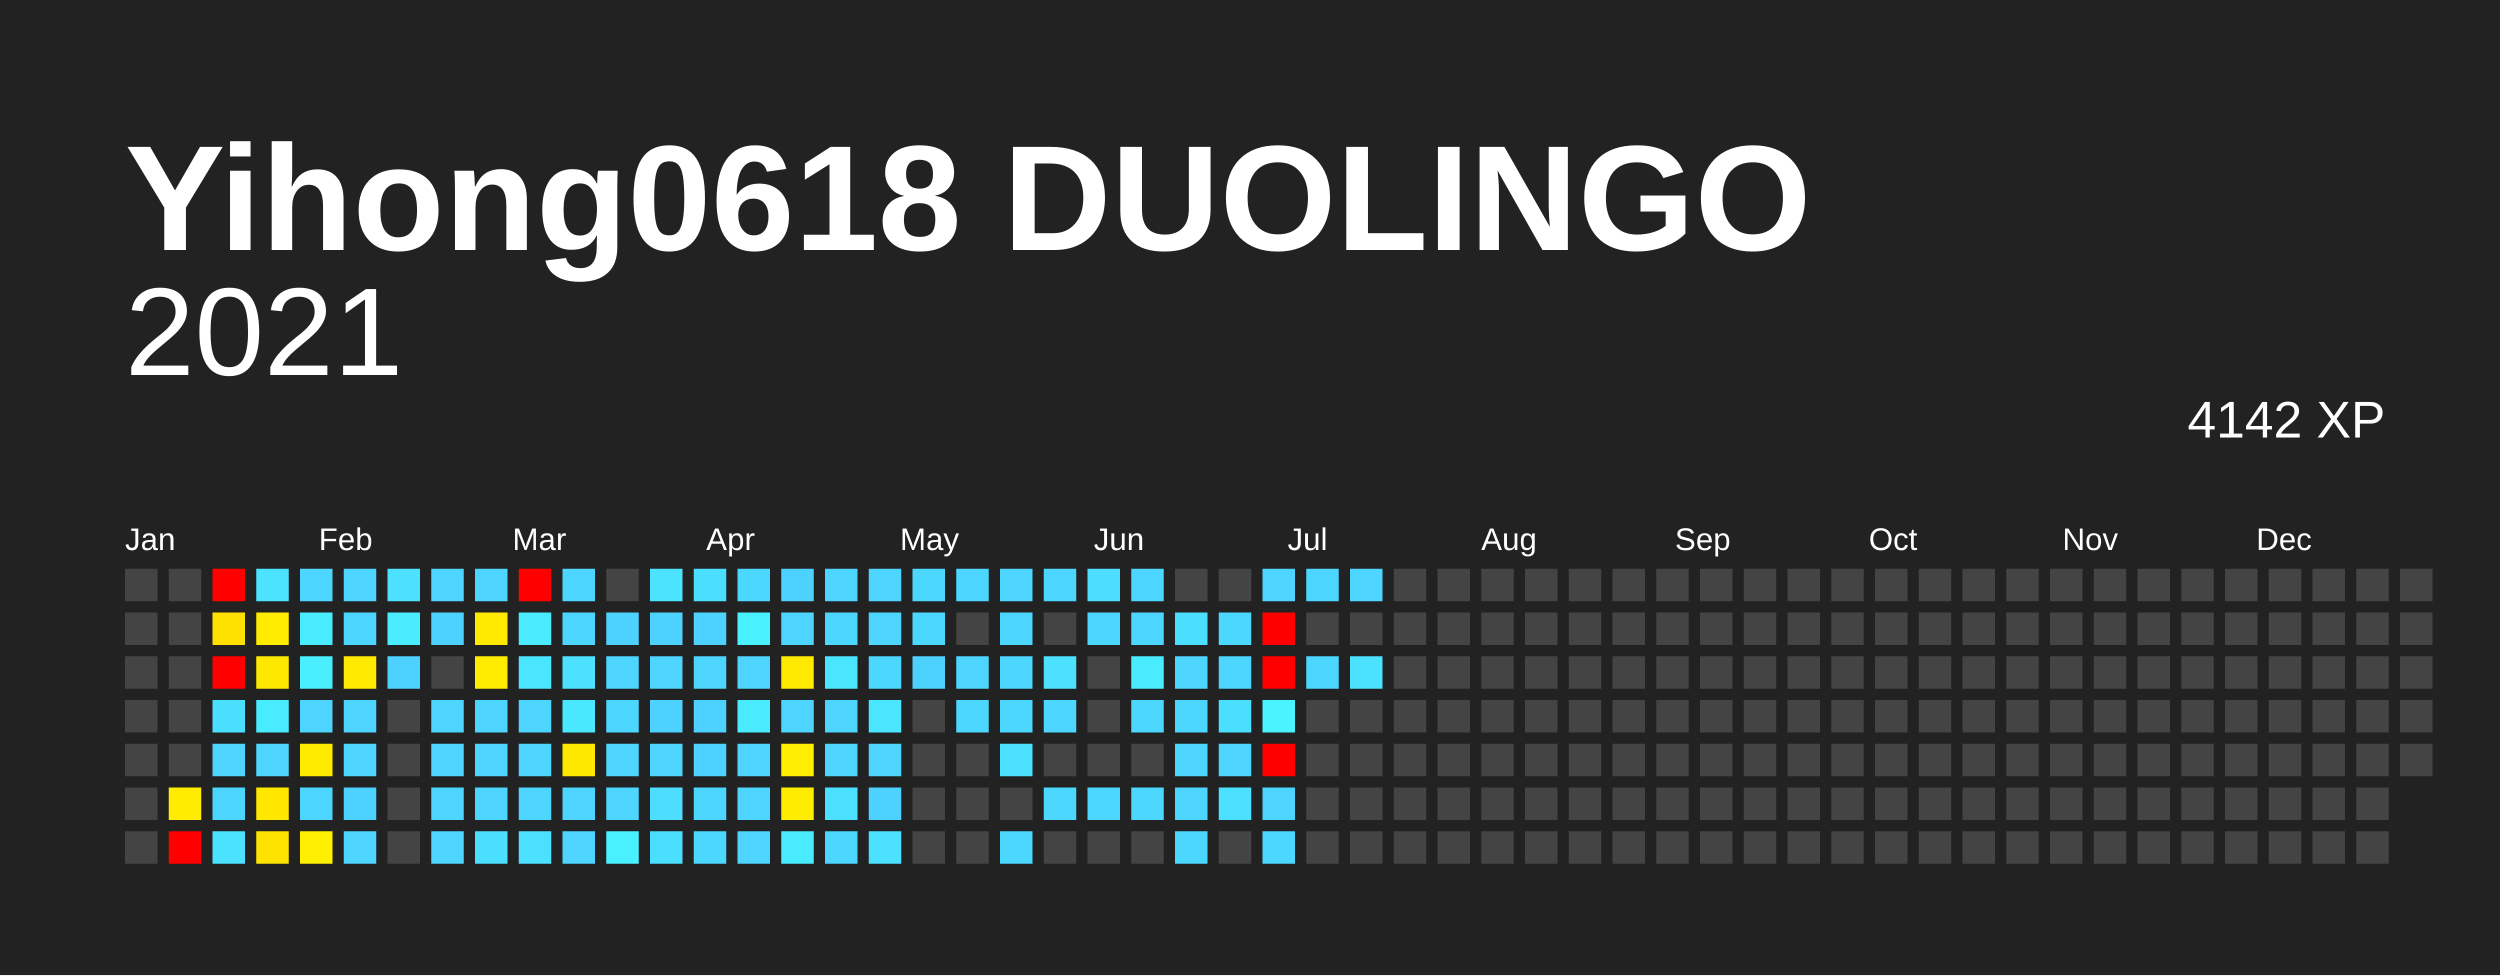
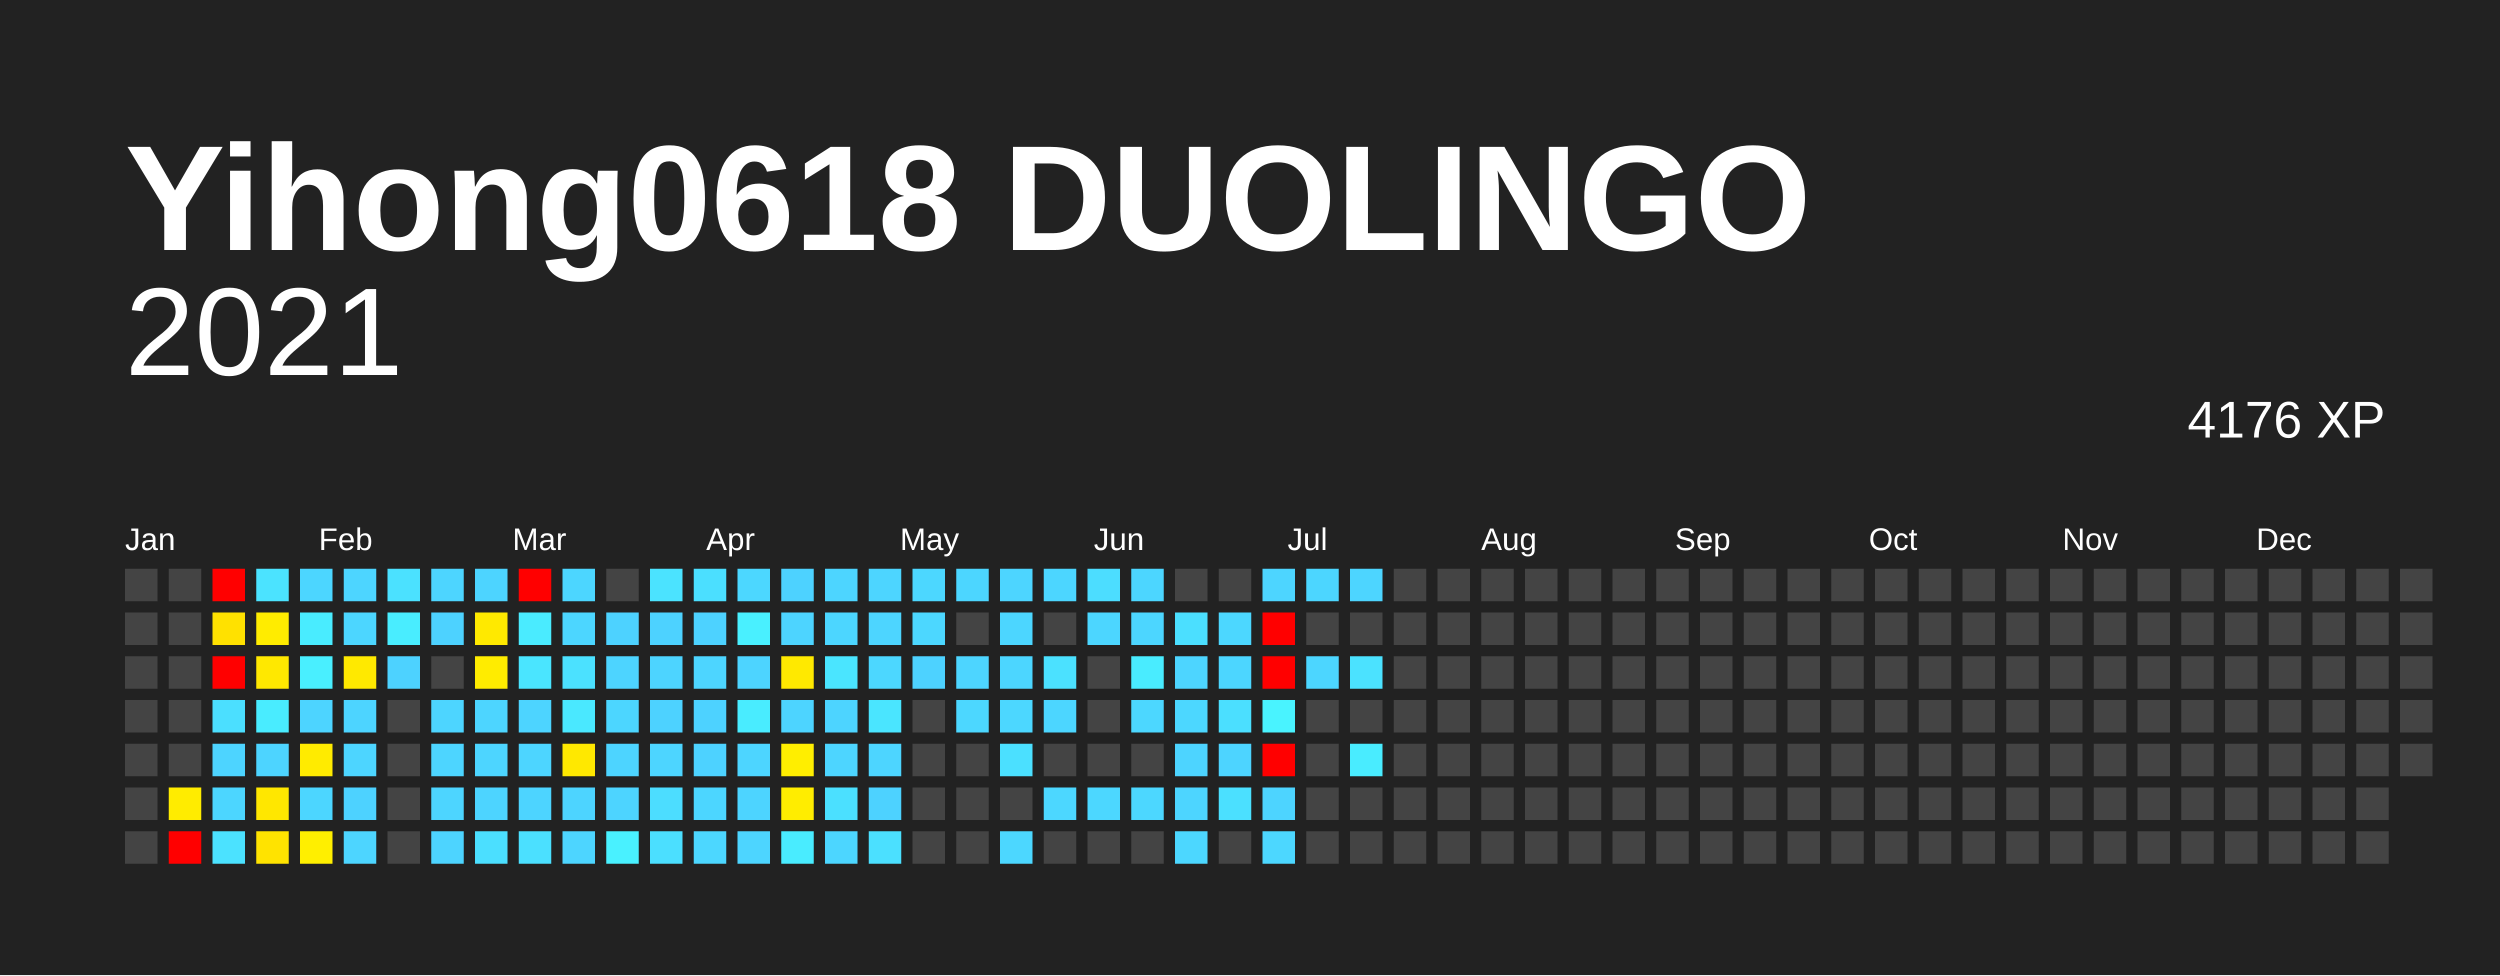
<svg xmlns="http://www.w3.org/2000/svg" baseProfile="full" height="78mm" version="1.1" viewBox="0,0,200,78" width="200mm">
  <defs />
  <rect fill="#222222" height="78" width="200" x="0" y="0" />
  <text fill="#FFFFFF" style="font-size:12px; font-family:Arial; font-weight:bold;" x="10" y="20">Yihong0618 DUOLINGO</text>
  <text alignment-baseline="hanging" fill="#FFFFFF" style="font-size:10.0px; font-family:Arial;" x="10" y="30">2021</text>
-   <text alignment-baseline="hanging" fill="#FFFFFF" style="font-size:4.125px; font-family:Arial;" x="175" y="35">4142 XP</text>
+   <text alignment-baseline="hanging" fill="#FFFFFF" style="font-size:4.125px; font-family:Arial;" x="175" y="35">4176 XP</text>
  <text fill="#FFFFFF" style="font-size:2.5px; font-family:Arial" x="10.0" y="44">Jan</text>
  <text fill="#FFFFFF" style="font-size:2.5px; font-family:Arial" x="25.5" y="44">Feb</text>
  <text fill="#FFFFFF" style="font-size:2.5px; font-family:Arial" x="41.0" y="44">Mar</text>
  <text fill="#FFFFFF" style="font-size:2.5px; font-family:Arial" x="56.5" y="44">Apr</text>
  <text fill="#FFFFFF" style="font-size:2.5px; font-family:Arial" x="72.0" y="44">May</text>
  <text fill="#FFFFFF" style="font-size:2.5px; font-family:Arial" x="87.5" y="44">Jun</text>
  <text fill="#FFFFFF" style="font-size:2.5px; font-family:Arial" x="103.0" y="44">Jul</text>
  <text fill="#FFFFFF" style="font-size:2.5px; font-family:Arial" x="118.5" y="44">Aug</text>
  <text fill="#FFFFFF" style="font-size:2.5px; font-family:Arial" x="134.0" y="44">Sep</text>
  <text fill="#FFFFFF" style="font-size:2.5px; font-family:Arial" x="149.5" y="44">Oct</text>
  <text fill="#FFFFFF" style="font-size:2.5px; font-family:Arial" x="165.0" y="44">Nov</text>
  <text fill="#FFFFFF" style="font-size:2.5px; font-family:Arial" x="180.5" y="44">Dec</text>
  <rect fill="#444444" height="2.6" width="2.6" x="10.0" y="45.5" />
  <rect fill="#444444" height="2.6" width="2.6" x="10.0" y="49.0" />
  <rect fill="#444444" height="2.6" width="2.6" x="10.0" y="52.5" />
  <rect fill="#444444" height="2.6" width="2.6" x="10.0" y="56.0" />
  <rect fill="#444444" height="2.6" width="2.6" x="10.0" y="59.5" />
  <rect fill="#444444" height="2.6" width="2.6" x="10.0" y="63.0" />
  <rect fill="#444444" height="2.6" width="2.6" x="10.0" y="66.5" />
  <rect fill="#444444" height="2.6" width="2.6" x="13.5" y="45.5" />
  <rect fill="#444444" height="2.6" width="2.6" x="13.5" y="49.0" />
  <rect fill="#444444" height="2.6" width="2.6" x="13.5" y="52.5" />
  <rect fill="#444444" height="2.6" width="2.6" x="13.5" y="56.0" />
  <rect fill="#444444" height="2.6" width="2.6" x="13.5" y="59.5" />
  <rect fill="#ffec00" height="2.6" width="2.6" x="13.5" y="63.0" />
  <rect fill="red" height="2.6" width="2.6" x="13.5" y="66.5" />
  <rect fill="red" height="2.6" width="2.6" x="17.0" y="45.5" />
  <rect fill="#ffe100" height="2.6" width="2.6" x="17.0" y="49.0" />
  <rect fill="red" height="2.6" width="2.6" x="17.0" y="52.5" />
  <rect fill="#4bdfff" height="2.6" width="2.6" x="17.0" y="56.0" />
  <rect fill="#4dd4ff" height="2.6" width="2.6" x="17.0" y="59.5" />
  <rect fill="#4cd6ff" height="2.6" width="2.6" x="17.0" y="63.0" />
  <rect fill="#4be2ff" height="2.6" width="2.6" x="17.0" y="66.5" />
  <rect fill="#4be3ff" height="2.6" width="2.6" x="20.5" y="45.5" />
  <rect fill="#ffec00" height="2.6" width="2.6" x="20.5" y="49.0" />
  <rect fill="#ffe800" height="2.6" width="2.6" x="20.5" y="52.5" />
  <rect fill="#49ecff" height="2.6" width="2.6" x="20.5" y="56.0" />
  <rect fill="#4dd4ff" height="2.6" width="2.6" x="20.5" y="59.5" />
  <rect fill="#ffe700" height="2.6" width="2.6" x="20.5" y="63.0" />
  <rect fill="#ffe300" height="2.6" width="2.6" x="20.5" y="66.5" />
  <rect fill="#4cd6ff" height="2.6" width="2.6" x="24.0" y="45.5" />
  <rect fill="#49ecff" height="2.6" width="2.6" x="24.0" y="49.0" />
  <rect fill="#49efff" height="2.6" width="2.6" x="24.0" y="52.5" />
  <rect fill="#4dd4ff" height="2.6" width="2.6" x="24.0" y="56.0" />
  <rect fill="#ffeb00" height="2.6" width="2.6" x="24.0" y="59.5" />
  <rect fill="#4cd6ff" height="2.6" width="2.6" x="24.0" y="63.0" />
  <rect fill="#ffef00" height="2.6" width="2.6" x="24.0" y="66.5" />
  <rect fill="#4dd5ff" height="2.6" width="2.6" x="27.5" y="45.5" />
  <rect fill="#4cd6ff" height="2.6" width="2.6" x="27.5" y="49.0" />
  <rect fill="#ffe900" height="2.6" width="2.6" x="27.5" y="52.5" />
  <rect fill="#4dd4ff" height="2.6" width="2.6" x="27.5" y="56.0" />
  <rect fill="#4dd5ff" height="2.6" width="2.6" x="27.5" y="59.5" />
  <rect fill="#4dd2ff" height="2.6" width="2.6" x="27.5" y="63.0" />
  <rect fill="#4dd5ff" height="2.6" width="2.6" x="27.5" y="66.5" />
  <rect fill="#4be1ff" height="2.6" width="2.6" x="31.0" y="45.5" />
  <rect fill="#49edff" height="2.6" width="2.6" x="31.0" y="49.0" />
  <rect fill="#4dd2ff" height="2.6" width="2.6" x="31.0" y="52.5" />
  <rect fill="#444444" height="2.6" width="2.6" x="31.0" y="56.0" />
  <rect fill="#444444" height="2.6" width="2.6" x="31.0" y="59.5" />
  <rect fill="#444444" height="2.6" width="2.6" x="31.0" y="63.0" />
  <rect fill="#444444" height="2.6" width="2.6" x="31.0" y="66.5" />
  <rect fill="#4dd5ff" height="2.6" width="2.6" x="34.5" y="45.5" />
  <rect fill="#4dd2ff" height="2.6" width="2.6" x="34.5" y="49.0" />
  <rect fill="#444444" height="2.6" width="2.6" x="34.5" y="52.5" />
  <rect fill="#4dd5ff" height="2.6" width="2.6" x="34.5" y="56.0" />
  <rect fill="#4dd5ff" height="2.6" width="2.6" x="34.5" y="59.5" />
  <rect fill="#4dd5ff" height="2.6" width="2.6" x="34.5" y="63.0" />
  <rect fill="#4dd4ff" height="2.6" width="2.6" x="34.5" y="66.5" />
  <rect fill="#4dd4ff" height="2.6" width="2.6" x="38.0" y="45.5" />
  <rect fill="#ffe900" height="2.6" width="2.6" x="38.0" y="49.0" />
  <rect fill="#ffec00" height="2.6" width="2.6" x="38.0" y="52.5" />
  <rect fill="#4dd5ff" height="2.6" width="2.6" x="38.0" y="56.0" />
  <rect fill="#4dd5ff" height="2.6" width="2.6" x="38.0" y="59.5" />
  <rect fill="#4dd4ff" height="2.6" width="2.6" x="38.0" y="63.0" />
  <rect fill="#4bdfff" height="2.6" width="2.6" x="38.0" y="66.5" />
  <rect fill="red" height="2.6" width="2.6" x="41.5" y="45.5" />
  <rect fill="#4aebff" height="2.6" width="2.6" x="41.5" y="49.0" />
  <rect fill="#4ae5ff" height="2.6" width="2.6" x="41.5" y="52.5" />
  <rect fill="#4dd4ff" height="2.6" width="2.6" x="41.5" y="56.0" />
  <rect fill="#4dd5ff" height="2.6" width="2.6" x="41.5" y="59.5" />
  <rect fill="#4dd4ff" height="2.6" width="2.6" x="41.5" y="63.0" />
  <rect fill="#4be0ff" height="2.6" width="2.6" x="41.5" y="66.5" />
  <rect fill="#4cd6ff" height="2.6" width="2.6" x="45.0" y="45.5" />
  <rect fill="#4cd6ff" height="2.6" width="2.6" x="45.0" y="49.0" />
  <rect fill="#4be1ff" height="2.6" width="2.6" x="45.0" y="52.5" />
  <rect fill="#4ae8ff" height="2.6" width="2.6" x="45.0" y="56.0" />
  <rect fill="#ffe800" height="2.6" width="2.6" x="45.0" y="59.5" />
  <rect fill="#4dd4ff" height="2.6" width="2.6" x="45.0" y="63.0" />
  <rect fill="#4dd5ff" height="2.6" width="2.6" x="45.0" y="66.5" />
  <rect fill="#444444" height="2.6" width="2.6" x="48.5" y="45.5" />
  <rect fill="#4dd2ff" height="2.6" width="2.6" x="48.5" y="49.0" />
  <rect fill="#4dd4ff" height="2.6" width="2.6" x="48.5" y="52.5" />
  <rect fill="#4cd6ff" height="2.6" width="2.6" x="48.5" y="56.0" />
  <rect fill="#4dd4ff" height="2.6" width="2.6" x="48.5" y="59.5" />
  <rect fill="#4dd4ff" height="2.6" width="2.6" x="48.5" y="63.0" />
  <rect fill="#49f1ff" height="2.6" width="2.6" x="48.5" y="66.5" />
  <rect fill="#4be3ff" height="2.6" width="2.6" x="52.0" y="45.5" />
  <rect fill="#4dd2ff" height="2.6" width="2.6" x="52.0" y="49.0" />
  <rect fill="#4dd4ff" height="2.6" width="2.6" x="52.0" y="52.5" />
  <rect fill="#4dd2ff" height="2.6" width="2.6" x="52.0" y="56.0" />
  <rect fill="#4dd5ff" height="2.6" width="2.6" x="52.0" y="59.5" />
  <rect fill="#4cddff" height="2.6" width="2.6" x="52.0" y="63.0" />
  <rect fill="#4bdfff" height="2.6" width="2.6" x="52.0" y="66.5" />
  <rect fill="#4bdfff" height="2.6" width="2.6" x="55.5" y="45.5" />
  <rect fill="#4dd2ff" height="2.6" width="2.6" x="55.5" y="49.0" />
  <rect fill="#4dd5ff" height="2.6" width="2.6" x="55.5" y="52.5" />
  <rect fill="#4dd2ff" height="2.6" width="2.6" x="55.5" y="56.0" />
  <rect fill="#4dd2ff" height="2.6" width="2.6" x="55.5" y="59.5" />
  <rect fill="#4cd6ff" height="2.6" width="2.6" x="55.5" y="63.0" />
  <rect fill="#4cd7ff" height="2.6" width="2.6" x="55.5" y="66.5" />
  <rect fill="#4cd7ff" height="2.6" width="2.6" x="59.0" y="45.5" />
  <rect fill="#49f0ff" height="2.6" width="2.6" x="59.0" y="49.0" />
  <rect fill="#4dd4ff" height="2.6" width="2.6" x="59.0" y="52.5" />
  <rect fill="#49ecff" height="2.6" width="2.6" x="59.0" y="56.0" />
  <rect fill="#4dd5ff" height="2.6" width="2.6" x="59.0" y="59.5" />
  <rect fill="#4dd4ff" height="2.6" width="2.6" x="59.0" y="63.0" />
  <rect fill="#4dd5ff" height="2.6" width="2.6" x="59.0" y="66.5" />
  <rect fill="#4dd2ff" height="2.6" width="2.6" x="62.5" y="45.5" />
  <rect fill="#4dd4ff" height="2.6" width="2.6" x="62.5" y="49.0" />
  <rect fill="#ffe900" height="2.6" width="2.6" x="62.5" y="52.5" />
  <rect fill="#4dd4ff" height="2.6" width="2.6" x="62.5" y="56.0" />
  <rect fill="#ffee00" height="2.6" width="2.6" x="62.5" y="59.5" />
  <rect fill="#ffed00" height="2.6" width="2.6" x="62.5" y="63.0" />
  <rect fill="#49ecff" height="2.6" width="2.6" x="62.5" y="66.5" />
  <rect fill="#4dd5ff" height="2.6" width="2.6" x="66.0" y="45.5" />
  <rect fill="#4cd6ff" height="2.6" width="2.6" x="66.0" y="49.0" />
  <rect fill="#4ae5ff" height="2.6" width="2.6" x="66.0" y="52.5" />
  <rect fill="#4dd4ff" height="2.6" width="2.6" x="66.0" y="56.0" />
  <rect fill="#4dd5ff" height="2.6" width="2.6" x="66.0" y="59.5" />
  <rect fill="#4be0ff" height="2.6" width="2.6" x="66.0" y="63.0" />
  <rect fill="#4cd6ff" height="2.6" width="2.6" x="66.0" y="66.5" />
  <rect fill="#4dd5ff" height="2.6" width="2.6" x="69.5" y="45.5" />
  <rect fill="#4dd5ff" height="2.6" width="2.6" x="69.5" y="49.0" />
  <rect fill="#4cd7ff" height="2.6" width="2.6" x="69.5" y="52.5" />
  <rect fill="#4ae5ff" height="2.6" width="2.6" x="69.5" y="56.0" />
  <rect fill="#4dd5ff" height="2.6" width="2.6" x="69.5" y="59.5" />
  <rect fill="#4dd2ff" height="2.6" width="2.6" x="69.5" y="63.0" />
  <rect fill="#4be0ff" height="2.6" width="2.6" x="69.5" y="66.5" />
  <rect fill="#4cd7ff" height="2.6" width="2.6" x="73.0" y="45.5" />
  <rect fill="#4cd7ff" height="2.6" width="2.6" x="73.0" y="49.0" />
  <rect fill="#4dd2ff" height="2.6" width="2.6" x="73.0" y="52.5" />
  <rect fill="#444444" height="2.6" width="2.6" x="73.0" y="56.0" />
  <rect fill="#444444" height="2.6" width="2.6" x="73.0" y="59.5" />
  <rect fill="#444444" height="2.6" width="2.6" x="73.0" y="63.0" />
  <rect fill="#444444" height="2.6" width="2.6" x="73.0" y="66.5" />
  <rect fill="#4cd6ff" height="2.6" width="2.6" x="76.5" y="45.5" />
  <rect fill="#444444" height="2.6" width="2.6" x="76.5" y="49.0" />
  <rect fill="#4dd5ff" height="2.6" width="2.6" x="76.5" y="52.5" />
  <rect fill="#4cd7ff" height="2.6" width="2.6" x="76.5" y="56.0" />
  <rect fill="#444444" height="2.6" width="2.6" x="76.5" y="59.5" />
  <rect fill="#444444" height="2.6" width="2.6" x="76.5" y="63.0" />
  <rect fill="#444444" height="2.6" width="2.6" x="76.5" y="66.5" />
  <rect fill="#4dd5ff" height="2.6" width="2.6" x="80.0" y="45.5" />
  <rect fill="#4cd6ff" height="2.6" width="2.6" x="80.0" y="49.0" />
  <rect fill="#4cd6ff" height="2.6" width="2.6" x="80.0" y="52.5" />
  <rect fill="#4cd7ff" height="2.6" width="2.6" x="80.0" y="56.0" />
  <rect fill="#4be0ff" height="2.6" width="2.6" x="80.0" y="59.5" />
  <rect fill="#444444" height="2.6" width="2.6" x="80.0" y="63.0" />
  <rect fill="#4cd7ff" height="2.6" width="2.6" x="80.0" y="66.5" />
  <rect fill="#4cd6ff" height="2.6" width="2.6" x="83.5" y="45.5" />
  <rect fill="#444444" height="2.6" width="2.6" x="83.5" y="49.0" />
  <rect fill="#4be1ff" height="2.6" width="2.6" x="83.5" y="52.5" />
  <rect fill="#4cd6ff" height="2.6" width="2.6" x="83.5" y="56.0" />
  <rect fill="#444444" height="2.6" width="2.6" x="83.5" y="59.5" />
  <rect fill="#4cd7ff" height="2.6" width="2.6" x="83.5" y="63.0" />
  <rect fill="#444444" height="2.6" width="2.6" x="83.5" y="66.5" />
  <rect fill="#4cddff" height="2.6" width="2.6" x="87.0" y="45.5" />
  <rect fill="#4cd6ff" height="2.6" width="2.6" x="87.0" y="49.0" />
  <rect fill="#444444" height="2.6" width="2.6" x="87.0" y="52.5" />
  <rect fill="#444444" height="2.6" width="2.6" x="87.0" y="56.0" />
  <rect fill="#444444" height="2.6" width="2.6" x="87.0" y="59.5" />
  <rect fill="#4cd7ff" height="2.6" width="2.6" x="87.0" y="63.0" />
  <rect fill="#444444" height="2.6" width="2.6" x="87.0" y="66.5" />
  <rect fill="#4cd6ff" height="2.6" width="2.6" x="90.5" y="45.5" />
  <rect fill="#4cd6ff" height="2.6" width="2.6" x="90.5" y="49.0" />
  <rect fill="#49ecff" height="2.6" width="2.6" x="90.5" y="52.5" />
  <rect fill="#4cd7ff" height="2.6" width="2.6" x="90.5" y="56.0" />
  <rect fill="#444444" height="2.6" width="2.6" x="90.5" y="59.5" />
  <rect fill="#4cd7ff" height="2.6" width="2.6" x="90.5" y="63.0" />
  <rect fill="#444444" height="2.6" width="2.6" x="90.5" y="66.5" />
  <rect fill="#444444" height="2.6" width="2.6" x="94.0" y="45.5" />
  <rect fill="#4bdfff" height="2.6" width="2.6" x="94.0" y="49.0" />
  <rect fill="#4dd5ff" height="2.6" width="2.6" x="94.0" y="52.5" />
  <rect fill="#4cd7ff" height="2.6" width="2.6" x="94.0" y="56.0" />
  <rect fill="#4dd4ff" height="2.6" width="2.6" x="94.0" y="59.5" />
  <rect fill="#4dd5ff" height="2.6" width="2.6" x="94.0" y="63.0" />
  <rect fill="#4cd7ff" height="2.6" width="2.6" x="94.0" y="66.5" />
  <rect fill="#444444" height="2.6" width="2.6" x="97.5" y="45.5" />
  <rect fill="#4cd7ff" height="2.6" width="2.6" x="97.5" y="49.0" />
  <rect fill="#4cd6ff" height="2.6" width="2.6" x="97.5" y="52.5" />
  <rect fill="#4bdfff" height="2.6" width="2.6" x="97.5" y="56.0" />
  <rect fill="#4dd4ff" height="2.6" width="2.6" x="97.5" y="59.5" />
  <rect fill="#4be0ff" height="2.6" width="2.6" x="97.5" y="63.0" />
  <rect fill="#444444" height="2.6" width="2.6" x="97.5" y="66.5" />
  <rect fill="#4dd5ff" height="2.6" width="2.6" x="101.0" y="45.5" />
  <rect fill="red" height="2.6" width="2.6" x="101.0" y="49.0" />
  <rect fill="red" height="2.6" width="2.6" x="101.0" y="52.5" />
  <rect fill="#49f3ff" height="2.6" width="2.6" x="101.0" y="56.0" />
  <rect fill="red" height="2.6" width="2.6" x="101.0" y="59.5" />
  <rect fill="#4dd4ff" height="2.6" width="2.6" x="101.0" y="63.0" />
  <rect fill="#4cd7ff" height="2.6" width="2.6" x="101.0" y="66.5" />
  <rect fill="#4cd6ff" height="2.6" width="2.6" x="104.5" y="45.5" />
  <rect fill="#444444" height="2.6" width="2.6" x="104.5" y="49.0" />
  <rect fill="#4cd6ff" height="2.6" width="2.6" x="104.5" y="52.5" />
  <rect fill="#444444" height="2.6" width="2.6" x="104.5" y="56.0" />
  <rect fill="#444444" height="2.6" width="2.6" x="104.5" y="59.5" />
  <rect fill="#444444" height="2.6" width="2.6" x="104.5" y="63.0" />
  <rect fill="#444444" height="2.6" width="2.6" x="104.5" y="66.5" />
  <rect fill="#4dd5ff" height="2.6" width="2.6" x="108.0" y="45.5" />
  <rect fill="#444444" height="2.6" width="2.6" x="108.0" y="49.0" />
  <rect fill="#4be2ff" height="2.6" width="2.6" x="108.0" y="52.5" />
  <rect fill="#444444" height="2.6" width="2.6" x="108.0" y="56.0" />
-   <rect fill="#444444" height="2.6" width="2.6" x="108.0" y="59.5" />
+   <rect fill="#49ecff" height="2.6" width="2.6" x="108.0" y="59.5" />
  <rect fill="#444444" height="2.6" width="2.6" x="108.0" y="63.0" />
  <rect fill="#444444" height="2.6" width="2.6" x="108.0" y="66.5" />
  <rect fill="#444444" height="2.6" width="2.6" x="111.5" y="45.5" />
  <rect fill="#444444" height="2.6" width="2.6" x="111.5" y="49.0" />
  <rect fill="#444444" height="2.6" width="2.6" x="111.5" y="52.5" />
  <rect fill="#444444" height="2.6" width="2.6" x="111.5" y="56.0" />
  <rect fill="#444444" height="2.6" width="2.6" x="111.5" y="59.5" />
  <rect fill="#444444" height="2.6" width="2.6" x="111.5" y="63.0" />
  <rect fill="#444444" height="2.6" width="2.6" x="111.5" y="66.5" />
  <rect fill="#444444" height="2.6" width="2.6" x="115.0" y="45.5" />
  <rect fill="#444444" height="2.6" width="2.6" x="115.0" y="49.0" />
  <rect fill="#444444" height="2.6" width="2.6" x="115.0" y="52.5" />
  <rect fill="#444444" height="2.6" width="2.6" x="115.0" y="56.0" />
  <rect fill="#444444" height="2.6" width="2.6" x="115.0" y="59.5" />
  <rect fill="#444444" height="2.6" width="2.6" x="115.0" y="63.0" />
  <rect fill="#444444" height="2.6" width="2.6" x="115.0" y="66.5" />
  <rect fill="#444444" height="2.6" width="2.6" x="118.5" y="45.5" />
  <rect fill="#444444" height="2.6" width="2.6" x="118.5" y="49.0" />
  <rect fill="#444444" height="2.6" width="2.6" x="118.5" y="52.5" />
  <rect fill="#444444" height="2.6" width="2.6" x="118.5" y="56.0" />
  <rect fill="#444444" height="2.6" width="2.6" x="118.5" y="59.5" />
  <rect fill="#444444" height="2.6" width="2.6" x="118.5" y="63.0" />
  <rect fill="#444444" height="2.6" width="2.6" x="118.5" y="66.5" />
  <rect fill="#444444" height="2.6" width="2.6" x="122.0" y="45.5" />
  <rect fill="#444444" height="2.6" width="2.6" x="122.0" y="49.0" />
  <rect fill="#444444" height="2.6" width="2.6" x="122.0" y="52.5" />
  <rect fill="#444444" height="2.6" width="2.6" x="122.0" y="56.0" />
  <rect fill="#444444" height="2.6" width="2.6" x="122.0" y="59.5" />
  <rect fill="#444444" height="2.6" width="2.6" x="122.0" y="63.0" />
  <rect fill="#444444" height="2.6" width="2.6" x="122.0" y="66.5" />
  <rect fill="#444444" height="2.6" width="2.6" x="125.5" y="45.5" />
  <rect fill="#444444" height="2.6" width="2.6" x="125.5" y="49.0" />
  <rect fill="#444444" height="2.6" width="2.6" x="125.5" y="52.5" />
  <rect fill="#444444" height="2.6" width="2.6" x="125.5" y="56.0" />
  <rect fill="#444444" height="2.6" width="2.6" x="125.5" y="59.5" />
  <rect fill="#444444" height="2.6" width="2.6" x="125.5" y="63.0" />
  <rect fill="#444444" height="2.6" width="2.6" x="125.5" y="66.5" />
  <rect fill="#444444" height="2.6" width="2.6" x="129.0" y="45.5" />
  <rect fill="#444444" height="2.6" width="2.6" x="129.0" y="49.0" />
  <rect fill="#444444" height="2.6" width="2.6" x="129.0" y="52.5" />
  <rect fill="#444444" height="2.6" width="2.6" x="129.0" y="56.0" />
  <rect fill="#444444" height="2.6" width="2.6" x="129.0" y="59.5" />
  <rect fill="#444444" height="2.6" width="2.6" x="129.0" y="63.0" />
  <rect fill="#444444" height="2.6" width="2.6" x="129.0" y="66.5" />
  <rect fill="#444444" height="2.6" width="2.6" x="132.5" y="45.5" />
  <rect fill="#444444" height="2.6" width="2.6" x="132.5" y="49.0" />
  <rect fill="#444444" height="2.6" width="2.6" x="132.5" y="52.5" />
  <rect fill="#444444" height="2.6" width="2.6" x="132.5" y="56.0" />
  <rect fill="#444444" height="2.6" width="2.6" x="132.5" y="59.5" />
  <rect fill="#444444" height="2.6" width="2.6" x="132.5" y="63.0" />
  <rect fill="#444444" height="2.6" width="2.6" x="132.5" y="66.5" />
  <rect fill="#444444" height="2.6" width="2.6" x="136.0" y="45.5" />
  <rect fill="#444444" height="2.6" width="2.6" x="136.0" y="49.0" />
  <rect fill="#444444" height="2.6" width="2.6" x="136.0" y="52.5" />
  <rect fill="#444444" height="2.6" width="2.6" x="136.0" y="56.0" />
  <rect fill="#444444" height="2.6" width="2.6" x="136.0" y="59.5" />
  <rect fill="#444444" height="2.6" width="2.6" x="136.0" y="63.0" />
  <rect fill="#444444" height="2.6" width="2.6" x="136.0" y="66.5" />
  <rect fill="#444444" height="2.6" width="2.6" x="139.5" y="45.5" />
  <rect fill="#444444" height="2.6" width="2.6" x="139.5" y="49.0" />
  <rect fill="#444444" height="2.6" width="2.6" x="139.5" y="52.5" />
  <rect fill="#444444" height="2.6" width="2.6" x="139.5" y="56.0" />
  <rect fill="#444444" height="2.6" width="2.6" x="139.5" y="59.5" />
  <rect fill="#444444" height="2.6" width="2.6" x="139.5" y="63.0" />
  <rect fill="#444444" height="2.6" width="2.6" x="139.5" y="66.5" />
  <rect fill="#444444" height="2.6" width="2.6" x="143.0" y="45.5" />
  <rect fill="#444444" height="2.6" width="2.6" x="143.0" y="49.0" />
  <rect fill="#444444" height="2.6" width="2.6" x="143.0" y="52.5" />
  <rect fill="#444444" height="2.6" width="2.6" x="143.0" y="56.0" />
  <rect fill="#444444" height="2.6" width="2.6" x="143.0" y="59.5" />
  <rect fill="#444444" height="2.6" width="2.6" x="143.0" y="63.0" />
  <rect fill="#444444" height="2.6" width="2.6" x="143.0" y="66.5" />
  <rect fill="#444444" height="2.6" width="2.6" x="146.5" y="45.5" />
  <rect fill="#444444" height="2.6" width="2.6" x="146.5" y="49.0" />
  <rect fill="#444444" height="2.6" width="2.6" x="146.5" y="52.5" />
  <rect fill="#444444" height="2.6" width="2.6" x="146.5" y="56.0" />
  <rect fill="#444444" height="2.6" width="2.6" x="146.5" y="59.5" />
  <rect fill="#444444" height="2.6" width="2.6" x="146.5" y="63.0" />
  <rect fill="#444444" height="2.6" width="2.6" x="146.5" y="66.5" />
  <rect fill="#444444" height="2.6" width="2.6" x="150.0" y="45.5" />
  <rect fill="#444444" height="2.6" width="2.6" x="150.0" y="49.0" />
  <rect fill="#444444" height="2.6" width="2.6" x="150.0" y="52.5" />
  <rect fill="#444444" height="2.6" width="2.6" x="150.0" y="56.0" />
  <rect fill="#444444" height="2.6" width="2.6" x="150.0" y="59.5" />
  <rect fill="#444444" height="2.6" width="2.6" x="150.0" y="63.0" />
  <rect fill="#444444" height="2.6" width="2.6" x="150.0" y="66.5" />
  <rect fill="#444444" height="2.6" width="2.6" x="153.5" y="45.5" />
  <rect fill="#444444" height="2.6" width="2.6" x="153.5" y="49.0" />
  <rect fill="#444444" height="2.6" width="2.6" x="153.5" y="52.5" />
  <rect fill="#444444" height="2.6" width="2.6" x="153.5" y="56.0" />
  <rect fill="#444444" height="2.6" width="2.6" x="153.5" y="59.5" />
  <rect fill="#444444" height="2.6" width="2.6" x="153.5" y="63.0" />
  <rect fill="#444444" height="2.6" width="2.6" x="153.5" y="66.5" />
  <rect fill="#444444" height="2.6" width="2.6" x="157.0" y="45.5" />
  <rect fill="#444444" height="2.6" width="2.6" x="157.0" y="49.0" />
  <rect fill="#444444" height="2.6" width="2.6" x="157.0" y="52.5" />
  <rect fill="#444444" height="2.6" width="2.6" x="157.0" y="56.0" />
  <rect fill="#444444" height="2.6" width="2.6" x="157.0" y="59.5" />
  <rect fill="#444444" height="2.6" width="2.6" x="157.0" y="63.0" />
  <rect fill="#444444" height="2.6" width="2.6" x="157.0" y="66.5" />
  <rect fill="#444444" height="2.6" width="2.6" x="160.5" y="45.5" />
  <rect fill="#444444" height="2.6" width="2.6" x="160.5" y="49.0" />
  <rect fill="#444444" height="2.6" width="2.6" x="160.5" y="52.5" />
  <rect fill="#444444" height="2.6" width="2.6" x="160.5" y="56.0" />
  <rect fill="#444444" height="2.6" width="2.6" x="160.5" y="59.5" />
  <rect fill="#444444" height="2.6" width="2.6" x="160.5" y="63.0" />
  <rect fill="#444444" height="2.6" width="2.6" x="160.5" y="66.5" />
  <rect fill="#444444" height="2.6" width="2.6" x="164.0" y="45.5" />
  <rect fill="#444444" height="2.6" width="2.6" x="164.0" y="49.0" />
  <rect fill="#444444" height="2.6" width="2.6" x="164.0" y="52.5" />
  <rect fill="#444444" height="2.6" width="2.6" x="164.0" y="56.0" />
  <rect fill="#444444" height="2.6" width="2.6" x="164.0" y="59.5" />
  <rect fill="#444444" height="2.6" width="2.6" x="164.0" y="63.0" />
  <rect fill="#444444" height="2.6" width="2.6" x="164.0" y="66.5" />
  <rect fill="#444444" height="2.6" width="2.6" x="167.5" y="45.5" />
  <rect fill="#444444" height="2.6" width="2.6" x="167.5" y="49.0" />
  <rect fill="#444444" height="2.6" width="2.6" x="167.5" y="52.5" />
  <rect fill="#444444" height="2.6" width="2.6" x="167.5" y="56.0" />
  <rect fill="#444444" height="2.6" width="2.6" x="167.5" y="59.5" />
  <rect fill="#444444" height="2.6" width="2.6" x="167.5" y="63.0" />
  <rect fill="#444444" height="2.6" width="2.6" x="167.5" y="66.5" />
  <rect fill="#444444" height="2.6" width="2.6" x="171.0" y="45.5" />
  <rect fill="#444444" height="2.6" width="2.6" x="171.0" y="49.0" />
  <rect fill="#444444" height="2.6" width="2.6" x="171.0" y="52.5" />
  <rect fill="#444444" height="2.6" width="2.6" x="171.0" y="56.0" />
  <rect fill="#444444" height="2.6" width="2.6" x="171.0" y="59.5" />
  <rect fill="#444444" height="2.6" width="2.6" x="171.0" y="63.0" />
  <rect fill="#444444" height="2.6" width="2.6" x="171.0" y="66.5" />
  <rect fill="#444444" height="2.6" width="2.6" x="174.5" y="45.5" />
  <rect fill="#444444" height="2.6" width="2.6" x="174.5" y="49.0" />
  <rect fill="#444444" height="2.6" width="2.6" x="174.5" y="52.5" />
  <rect fill="#444444" height="2.6" width="2.6" x="174.5" y="56.0" />
  <rect fill="#444444" height="2.6" width="2.6" x="174.5" y="59.5" />
  <rect fill="#444444" height="2.6" width="2.6" x="174.5" y="63.0" />
  <rect fill="#444444" height="2.6" width="2.6" x="174.5" y="66.5" />
  <rect fill="#444444" height="2.6" width="2.6" x="178.0" y="45.5" />
  <rect fill="#444444" height="2.6" width="2.6" x="178.0" y="49.0" />
  <rect fill="#444444" height="2.6" width="2.6" x="178.0" y="52.5" />
  <rect fill="#444444" height="2.6" width="2.6" x="178.0" y="56.0" />
  <rect fill="#444444" height="2.6" width="2.6" x="178.0" y="59.5" />
  <rect fill="#444444" height="2.6" width="2.6" x="178.0" y="63.0" />
  <rect fill="#444444" height="2.6" width="2.6" x="178.0" y="66.5" />
  <rect fill="#444444" height="2.6" width="2.6" x="181.5" y="45.5" />
  <rect fill="#444444" height="2.6" width="2.6" x="181.5" y="49.0" />
  <rect fill="#444444" height="2.6" width="2.6" x="181.5" y="52.5" />
  <rect fill="#444444" height="2.6" width="2.6" x="181.5" y="56.0" />
  <rect fill="#444444" height="2.6" width="2.6" x="181.5" y="59.5" />
  <rect fill="#444444" height="2.6" width="2.6" x="181.5" y="63.0" />
  <rect fill="#444444" height="2.6" width="2.6" x="181.5" y="66.5" />
  <rect fill="#444444" height="2.6" width="2.6" x="185.0" y="45.5" />
  <rect fill="#444444" height="2.6" width="2.6" x="185.0" y="49.0" />
  <rect fill="#444444" height="2.6" width="2.6" x="185.0" y="52.5" />
  <rect fill="#444444" height="2.6" width="2.6" x="185.0" y="56.0" />
  <rect fill="#444444" height="2.6" width="2.6" x="185.0" y="59.5" />
  <rect fill="#444444" height="2.6" width="2.6" x="185.0" y="63.0" />
  <rect fill="#444444" height="2.6" width="2.6" x="185.0" y="66.5" />
  <rect fill="#444444" height="2.6" width="2.6" x="188.5" y="45.5" />
  <rect fill="#444444" height="2.6" width="2.6" x="188.5" y="49.0" />
  <rect fill="#444444" height="2.6" width="2.6" x="188.5" y="52.5" />
  <rect fill="#444444" height="2.6" width="2.6" x="188.5" y="56.0" />
  <rect fill="#444444" height="2.6" width="2.6" x="188.5" y="59.5" />
  <rect fill="#444444" height="2.6" width="2.6" x="188.5" y="63.0" />
  <rect fill="#444444" height="2.6" width="2.6" x="188.5" y="66.5" />
  <rect fill="#444444" height="2.6" width="2.6" x="192.0" y="45.5" />
  <rect fill="#444444" height="2.6" width="2.6" x="192.0" y="49.0" />
  <rect fill="#444444" height="2.6" width="2.6" x="192.0" y="52.5" />
  <rect fill="#444444" height="2.6" width="2.6" x="192.0" y="56.0" />
  <rect fill="#444444" height="2.6" width="2.6" x="192.0" y="59.5" />
</svg>
